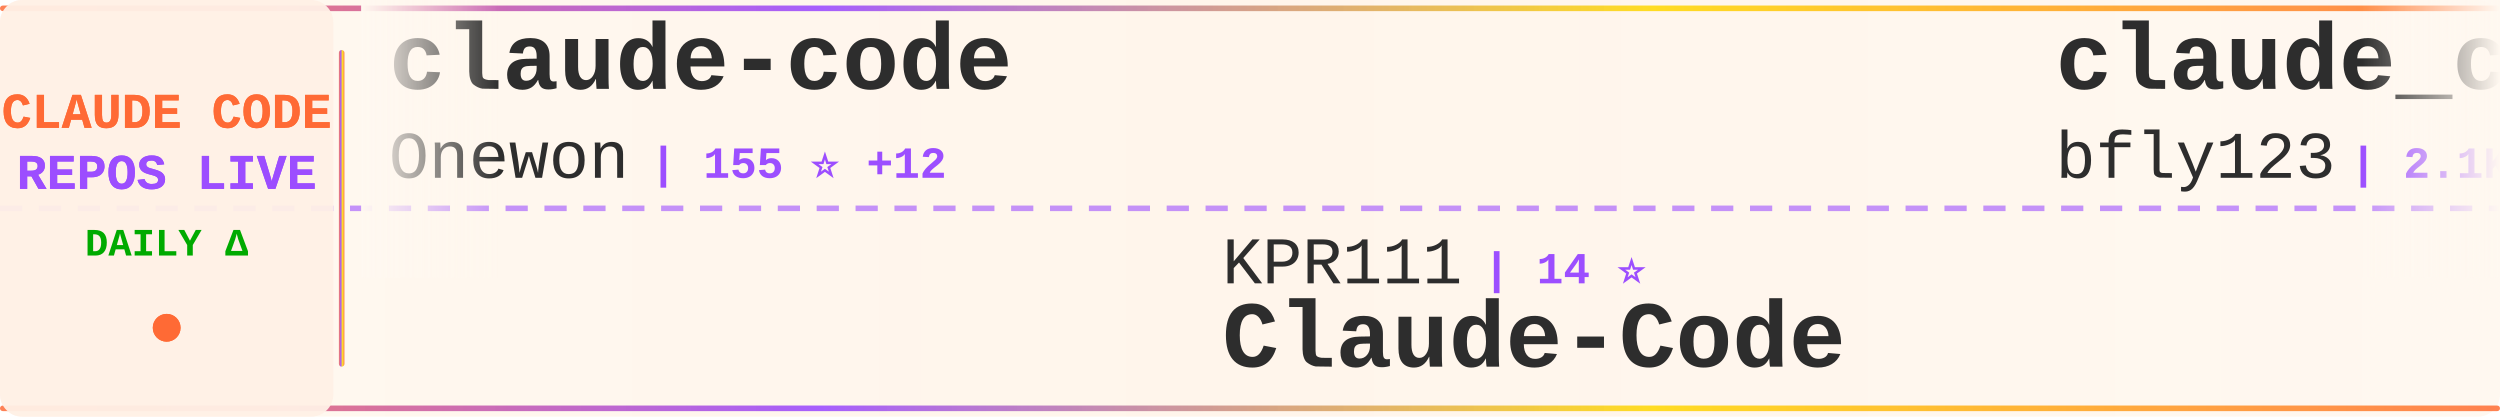
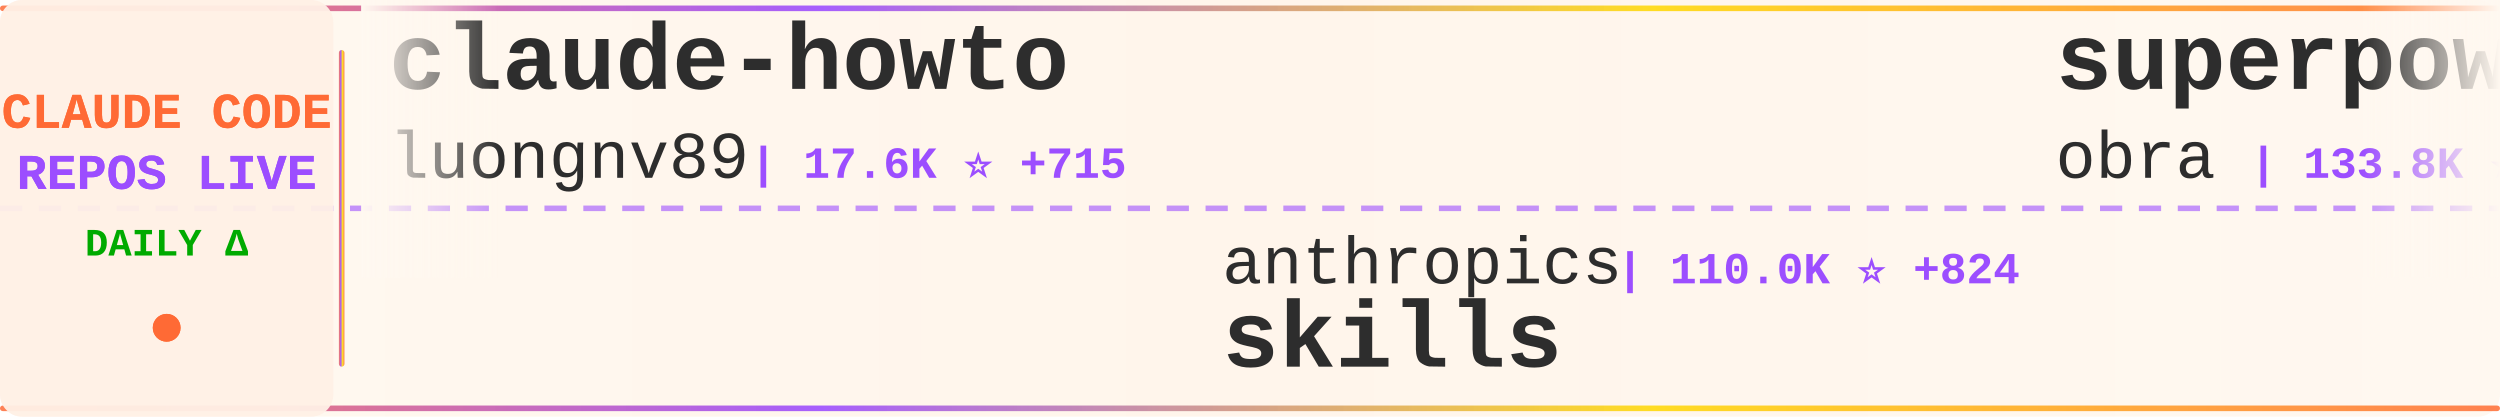
<svg xmlns="http://www.w3.org/2000/svg" width="900" height="150">
  <defs>
    <linearGradient id="tickerBg" x1="0%" y1="0%" x2="100%" y2="0%">
      <stop offset="0%" style="stop-color:#fff8f0;stop-opacity:0.98" />
      <stop offset="50%" style="stop-color:#fff5eb;stop-opacity:1" />
      <stop offset="100%" style="stop-color:#fff8f0;stop-opacity:0.98" />
    </linearGradient>
    <linearGradient id="borderGrad" x1="0%" y1="0%" x2="100%" y2="0%">
      <stop offset="0%" style="stop-color:#FF6B35;stop-opacity:0.85">
        <animate attributeName="stop-opacity" values="0.85;1;0.85" dur="2s" repeatCount="indefinite" />
      </stop>
      <stop offset="33%" style="stop-color:#9C4EFF;stop-opacity:0.9">
        <animate attributeName="stop-opacity" values="0.9;1;0.9" dur="2.2s" repeatCount="indefinite" />
      </stop>
      <stop offset="66%" style="stop-color:#FFD700;stop-opacity:0.85">
        <animate attributeName="stop-opacity" values="0.85;1;0.85" dur="1.8s" repeatCount="indefinite" />
      </stop>
      <stop offset="100%" style="stop-color:#FF6B35;stop-opacity:0.85">
        <animate attributeName="stop-opacity" values="0.85;1;0.85" dur="2s" repeatCount="indefinite" />
      </stop>
    </linearGradient>
    <filter id="textGlow">
      <feGaussianBlur stdDeviation="0.15" result="coloredBlur" />
      <feMerge>
        <feMergeNode in="coloredBlur" />
        <feMergeNode in="SourceGraphic" />
      </feMerge>
    </filter>
    <filter id="metricGlow">
      <feGaussianBlur stdDeviation="0.2" result="coloredBlur" />
      <feMerge>
        <feMergeNode in="coloredBlur" />
        <feMergeNode in="SourceGraphic" />
      </feMerge>
    </filter>
    <linearGradient id="leftFade" x1="0%" y1="0%" x2="100%" y2="0%">
      <stop offset="0%" style="stop-color:#fff8f0;stop-opacity:1" />
      <stop offset="100%" style="stop-color:#fff8f0;stop-opacity:0" />
    </linearGradient>
    <linearGradient id="rightFade" x1="0%" y1="0%" x2="100%" y2="0%">
      <stop offset="0%" style="stop-color:#fff8f0;stop-opacity:0" />
      <stop offset="100%" style="stop-color:#fff8f0;stop-opacity:1" />
    </linearGradient>
  </defs>
  <rect width="900" height="150" fill="url(#tickerBg)" rx="8" />
  <rect x="0" y="2" width="900" height="2" fill="url(#borderGrad)" rx="1" />
  <rect x="0" y="146" width="900" height="2" fill="url(#borderGrad)" rx="1" />
  <line x1="0" y1="75" x2="900" y2="75" stroke="#9C4EFF" stroke-width="2" stroke-dasharray="8 6" opacity="0.6" />
  <rect x="0" y="0" width="120" height="150" fill="#fff0e6" opacity="0.95" rx="8" />
  <text x="60" y="46" font-family="'Courier New', monospace" font-size="18" font-weight="bold" fill="#FF6B35" text-anchor="middle" filter="url(#textGlow)">
    CLAUDE CODE
  </text>
  <text x="60" y="68" font-family="'Courier New', monospace" font-size="18" font-weight="bold" fill="#9C4EFF" text-anchor="middle" filter="url(#textGlow)">
    REPOS LIVE
  </text>
  <text x="60" y="92" font-family="'Courier New', monospace" font-size="14" font-weight="bold" fill="#00aa00" text-anchor="middle">
    DAILY Δ
  </text>
  <circle cx="60" cy="118" r="5" fill="#FF6B35" filter="url(#metricGlow)">
    <animate attributeName="r" values="4;6;4" dur="1.5s" repeatCount="indefinite" />
    <animate attributeName="opacity" values="0.6;1;0.6" dur="1.5s" repeatCount="indefinite" />
  </circle>
  <rect x="122" y="18" width="2" height="114" fill="url(#borderGrad)" rx="1" />
  <clipPath id="tickerClip">
    <rect x="130" y="0" width="770" height="150" />
  </clipPath>
  <g clip-path="url(#tickerClip)">
    <g id="tickerItems">
      <animateTransform attributeName="transform" attributeType="XML" type="translate" from="0 0" to="-3000 0" dur="54s" repeatCount="indefinite" />
      <g transform="translate(0, 0)">
-         <text x="140" y="32" font-family="'Courier New', monospace" font-size="34" font-weight="bold" fill="#2d2d2d">claude-code</text>
-         <text x="140" y="64" font-family="'Courier New', monospace" font-size="24" font-weight="normal" fill="#2d2d2d" opacity="1.0">Onewon</text>
-         <text x="234" y="64" font-family="'Courier New', monospace" font-size="16" font-weight="bold" fill="#9C4EFF"> | 155 ⭐ +12</text>
+         <text x="140" y="32" font-family="'Courier New', monospace" font-size="34" font-weight="bold" fill="#2d2d2d">claude-howto</text>
+         <text x="140" y="64" font-family="'Courier New', monospace" font-size="24" font-weight="normal" fill="#2d2d2d" opacity="1.0">luongnv89</text>
+         <text x="270" y="64" font-family="'Courier New', monospace" font-size="16" font-weight="bold" fill="#9C4EFF"> | 17.6K ⭐ +715</text>
      </g>
      <g transform="translate(300, 0)">
-         <text x="140" y="102" font-family="'Courier New', monospace" font-size="24" font-weight="normal" fill="#2d2d2d" opacity="1.0">KPR111</text>
-         <text x="234" y="102" font-family="'Courier New', monospace" font-size="16" font-weight="bold" fill="#9C4EFF"> | 14 ⭐</text>
-         <text x="140" y="132" font-family="'Courier New', monospace" font-size="34" font-weight="bold" fill="#2d2d2d">Claude-Code</text>
+         <text x="140" y="102" font-family="'Courier New', monospace" font-size="24" font-weight="normal" fill="#2d2d2d" opacity="1.0">anthropics</text>
+         <text x="282" y="102" font-family="'Courier New', monospace" font-size="16" font-weight="bold" fill="#9C4EFF"> | 110.0K ⭐ +824</text>
+         <text x="140" y="132" font-family="'Courier New', monospace" font-size="34" font-weight="bold" fill="#2d2d2d">skills</text>
      </g>
      <g transform="translate(600, 0)">
-         <text x="140" y="32" font-family="'Courier New', monospace" font-size="34" font-weight="bold" fill="#2d2d2d">claude_code_bridge</text>
-         <text x="140" y="64" font-family="'Courier New', monospace" font-size="24" font-weight="normal" fill="#2d2d2d" opacity="1.0">bfly123</text>
-         <text x="246" y="64" font-family="'Courier New', monospace" font-size="16" font-weight="bold" fill="#9C4EFF"> | 2.1K ⭐ +21</text>
+         <text x="140" y="32" font-family="'Courier New', monospace" font-size="34" font-weight="bold" fill="#2d2d2d">superpowers</text>
+         <text x="140" y="64" font-family="'Courier New', monospace" font-size="24" font-weight="normal" fill="#2d2d2d" opacity="1.0">obra</text>
+         <text x="210" y="64" font-family="'Courier New', monospace" font-size="16" font-weight="bold" fill="#9C4EFF"> | 133.8K ⭐ +1.9K</text>
      </g>
      <g transform="translate(900, 0)">
-         <text x="140" y="102" font-family="'Courier New', monospace" font-size="24" font-weight="normal" fill="#2d2d2d" opacity="1.0">VoltAgent</text>
-         <text x="270" y="102" font-family="'Courier New', monospace" font-size="16" font-weight="bold" fill="#9C4EFF"> | 16.1K ⭐ +122</text>
-         <text x="140" y="132" font-family="'Courier New', monospace" font-size="34" font-weight="bold" fill="#2d2d2d">awesome-claude-code-suba...</text>
+         <text x="140" y="102" font-family="'Courier New', monospace" font-size="24" font-weight="normal" fill="#2d2d2d" opacity="1.0">anthropics</text>
+         <text x="282" y="102" font-family="'Courier New', monospace" font-size="16" font-weight="bold" fill="#9C4EFF"> | 4.1K ⭐ +7</text>
+         <text x="140" y="132" font-family="'Courier New', monospace" font-size="34" font-weight="bold" fill="#2d2d2d">claude-code-security-rev...</text>
      </g>
      <g transform="translate(1200, 0)">
-         <text x="140" y="32" font-family="'Courier New', monospace" font-size="34" font-weight="bold" fill="#2d2d2d">edmunds-claude-code</text>
-         <text x="140" y="64" font-family="'Courier New', monospace" font-size="24" font-weight="normal" fill="#2d2d2d" opacity="1.0">edmund-io</text>
-         <text x="270" y="64" font-family="'Courier New', monospace" font-size="16" font-weight="bold" fill="#9C4EFF"> | 1.4K ⭐ +2</text>
+         <text x="140" y="32" font-family="'Courier New', monospace" font-size="34" font-weight="bold" fill="#2d2d2d">claude-code-webui</text>
+         <text x="140" y="64" font-family="'Courier New', monospace" font-size="24" font-weight="normal" fill="#2d2d2d" opacity="1.0">sugyan</text>
+         <text x="234" y="64" font-family="'Courier New', monospace" font-size="16" font-weight="bold" fill="#9C4EFF"> | 995 ⭐ +4</text>
      </g>
      <g transform="translate(1500, 0)">
-         <text x="140" y="102" font-family="'Courier New', monospace" font-size="24" font-weight="normal" fill="#2d2d2d" opacity="1.0">777genius</text>
-         <text x="270" y="102" font-family="'Courier New', monospace" font-size="16" font-weight="bold" fill="#9C4EFF"> | 853 ⭐ +28</text>
-         <text x="140" y="132" font-family="'Courier New', monospace" font-size="34" font-weight="bold" fill="#2d2d2d">claude-code-source-code</text>
+         <text x="140" y="102" font-family="'Courier New', monospace" font-size="24" font-weight="normal" fill="#2d2d2d" opacity="1.0">hangsman</text>
+         <text x="258" y="102" font-family="'Courier New', monospace" font-size="16" font-weight="bold" fill="#9C4EFF"> | 706 ⭐ +32</text>
+         <text x="140" y="132" font-family="'Courier New', monospace" font-size="34" font-weight="bold" fill="#2d2d2d">claude-code-source</text>
      </g>
      <g transform="translate(1800, 0)">
-         <text x="140" y="32" font-family="'Courier New', monospace" font-size="34" font-weight="bold" fill="#2d2d2d">Claude-Code-x-OpenClaw-G...</text>
-         <text x="140" y="64" font-family="'Courier New', monospace" font-size="24" font-weight="normal" fill="#2d2d2d" opacity="1.0">KimYx0207</text>
-         <text x="270" y="64" font-family="'Courier New', monospace" font-size="16" font-weight="bold" fill="#9C4EFF"> | 2.9K ⭐ +77</text>
+         <text x="140" y="32" font-family="'Courier New', monospace" font-size="34" font-weight="bold" fill="#2d2d2d">claude-code-proxy</text>
+         <text x="140" y="64" font-family="'Courier New', monospace" font-size="24" font-weight="normal" fill="#2d2d2d" opacity="1.0">fuergaosi233</text>
+         <text x="306" y="64" font-family="'Courier New', monospace" font-size="16" font-weight="bold" fill="#9C4EFF"> | 2.3K ⭐ +11</text>
      </g>
      <g transform="translate(2100, 0)">
-         <text x="140" y="102" font-family="'Courier New', monospace" font-size="24" font-weight="normal" fill="#2d2d2d" opacity="1.0">Yuyz0112</text>
-         <text x="258" y="102" font-family="'Courier New', monospace" font-size="16" font-weight="bold" fill="#9C4EFF"> | 2.3K ⭐ +9</text>
-         <text x="140" y="132" font-family="'Courier New', monospace" font-size="34" font-weight="bold" fill="#2d2d2d">claude-code-reverse</text>
+         <text x="140" y="102" font-family="'Courier New', monospace" font-size="24" font-weight="normal" fill="#2d2d2d" opacity="1.0">freestylefly</text>
+         <text x="306" y="102" font-family="'Courier New', monospace" font-size="16" font-weight="bold" fill="#9C4EFF"> | 115 ⭐ +5</text>
+         <text x="140" y="132" font-family="'Courier New', monospace" font-size="34" font-weight="bold" fill="#2d2d2d">claude-code</text>
      </g>
      <g transform="translate(2400, 0)">
-         <text x="140" y="32" font-family="'Courier New', monospace" font-size="34" font-weight="bold" fill="#2d2d2d">claurst</text>
-         <text x="140" y="64" font-family="'Courier New', monospace" font-size="24" font-weight="normal" fill="#2d2d2d" opacity="1.0">Kuberwastaken</text>
-         <text x="318" y="64" font-family="'Courier New', monospace" font-size="16" font-weight="bold" fill="#9C4EFF"> | 7.6K ⭐ +550</text>
+         <text x="140" y="32" font-family="'Courier New', monospace" font-size="34" font-weight="bold" fill="#2d2d2d">claude_code_src</text>
+         <text x="140" y="64" font-family="'Courier New', monospace" font-size="24" font-weight="normal" fill="#2d2d2d" opacity="1.0">ponponon</text>
+         <text x="258" y="64" font-family="'Courier New', monospace" font-size="16" font-weight="bold" fill="#9C4EFF"> | 1.9K ⭐ +223</text>
      </g>
      <g transform="translate(2700, 0)">
-         <text x="140" y="102" font-family="'Courier New', monospace" font-size="24" font-weight="normal" fill="#2d2d2d" opacity="1.0">guanshan</text>
-         <text x="258" y="102" font-family="'Courier New', monospace" font-size="16" font-weight="bold" fill="#9C4EFF"> | 51 ⭐ +5</text>
-         <text x="140" y="132" font-family="'Courier New', monospace" font-size="34" font-weight="bold" fill="#2d2d2d">ClaudeCode</text>
+         <text x="140" y="102" font-family="'Courier New', monospace" font-size="24" font-weight="normal" fill="#2d2d2d" opacity="1.0">andrew-kramer-inno</text>
+         <text x="378" y="102" font-family="'Courier New', monospace" font-size="16" font-weight="bold" fill="#9C4EFF"> | 499 ⭐ +48</text>
+         <text x="140" y="132" font-family="'Courier New', monospace" font-size="34" font-weight="bold" fill="#2d2d2d">claude-code-source-build</text>
      </g>
      <g transform="translate(3000, 0)">
-         <text x="140" y="32" font-family="'Courier New', monospace" font-size="34" font-weight="bold" fill="#2d2d2d">claude-code</text>
-         <text x="140" y="64" font-family="'Courier New', monospace" font-size="24" font-weight="normal" fill="#2d2d2d" opacity="1.0">Onewon</text>
-         <text x="234" y="64" font-family="'Courier New', monospace" font-size="16" font-weight="bold" fill="#9C4EFF"> | 155 ⭐ +12</text>
+         <text x="140" y="32" font-family="'Courier New', monospace" font-size="34" font-weight="bold" fill="#2d2d2d">claude-howto</text>
+         <text x="140" y="64" font-family="'Courier New', monospace" font-size="24" font-weight="normal" fill="#2d2d2d" opacity="1.0">luongnv89</text>
+         <text x="270" y="64" font-family="'Courier New', monospace" font-size="16" font-weight="bold" fill="#9C4EFF"> | 17.6K ⭐ +715</text>
      </g>
      <g transform="translate(3300, 0)">
-         <text x="140" y="102" font-family="'Courier New', monospace" font-size="24" font-weight="normal" fill="#2d2d2d" opacity="1.0">KPR111</text>
-         <text x="234" y="102" font-family="'Courier New', monospace" font-size="16" font-weight="bold" fill="#9C4EFF"> | 14 ⭐</text>
-         <text x="140" y="132" font-family="'Courier New', monospace" font-size="34" font-weight="bold" fill="#2d2d2d">Claude-Code</text>
+         <text x="140" y="102" font-family="'Courier New', monospace" font-size="24" font-weight="normal" fill="#2d2d2d" opacity="1.0">anthropics</text>
+         <text x="282" y="102" font-family="'Courier New', monospace" font-size="16" font-weight="bold" fill="#9C4EFF"> | 110.0K ⭐ +824</text>
+         <text x="140" y="132" font-family="'Courier New', monospace" font-size="34" font-weight="bold" fill="#2d2d2d">skills</text>
      </g>
      <g transform="translate(3600, 0)">
-         <text x="140" y="32" font-family="'Courier New', monospace" font-size="34" font-weight="bold" fill="#2d2d2d">claude_code_bridge</text>
-         <text x="140" y="64" font-family="'Courier New', monospace" font-size="24" font-weight="normal" fill="#2d2d2d" opacity="1.0">bfly123</text>
-         <text x="246" y="64" font-family="'Courier New', monospace" font-size="16" font-weight="bold" fill="#9C4EFF"> | 2.1K ⭐ +21</text>
+         <text x="140" y="32" font-family="'Courier New', monospace" font-size="34" font-weight="bold" fill="#2d2d2d">superpowers</text>
+         <text x="140" y="64" font-family="'Courier New', monospace" font-size="24" font-weight="normal" fill="#2d2d2d" opacity="1.0">obra</text>
+         <text x="210" y="64" font-family="'Courier New', monospace" font-size="16" font-weight="bold" fill="#9C4EFF"> | 133.8K ⭐ +1.9K</text>
      </g>
      <g transform="translate(3900, 0)">
-         <text x="140" y="102" font-family="'Courier New', monospace" font-size="24" font-weight="normal" fill="#2d2d2d" opacity="1.0">VoltAgent</text>
-         <text x="270" y="102" font-family="'Courier New', monospace" font-size="16" font-weight="bold" fill="#9C4EFF"> | 16.1K ⭐ +122</text>
-         <text x="140" y="132" font-family="'Courier New', monospace" font-size="34" font-weight="bold" fill="#2d2d2d">awesome-claude-code-suba...</text>
+         <text x="140" y="102" font-family="'Courier New', monospace" font-size="24" font-weight="normal" fill="#2d2d2d" opacity="1.0">anthropics</text>
+         <text x="282" y="102" font-family="'Courier New', monospace" font-size="16" font-weight="bold" fill="#9C4EFF"> | 4.1K ⭐ +7</text>
+         <text x="140" y="132" font-family="'Courier New', monospace" font-size="34" font-weight="bold" fill="#2d2d2d">claude-code-security-rev...</text>
      </g>
    </g>
  </g>
  <rect x="130" y="0" width="50" height="100" fill="url(#leftFade)" />
  <rect x="850" y="0" width="50" height="100" fill="url(#rightFade)" />
</svg>
